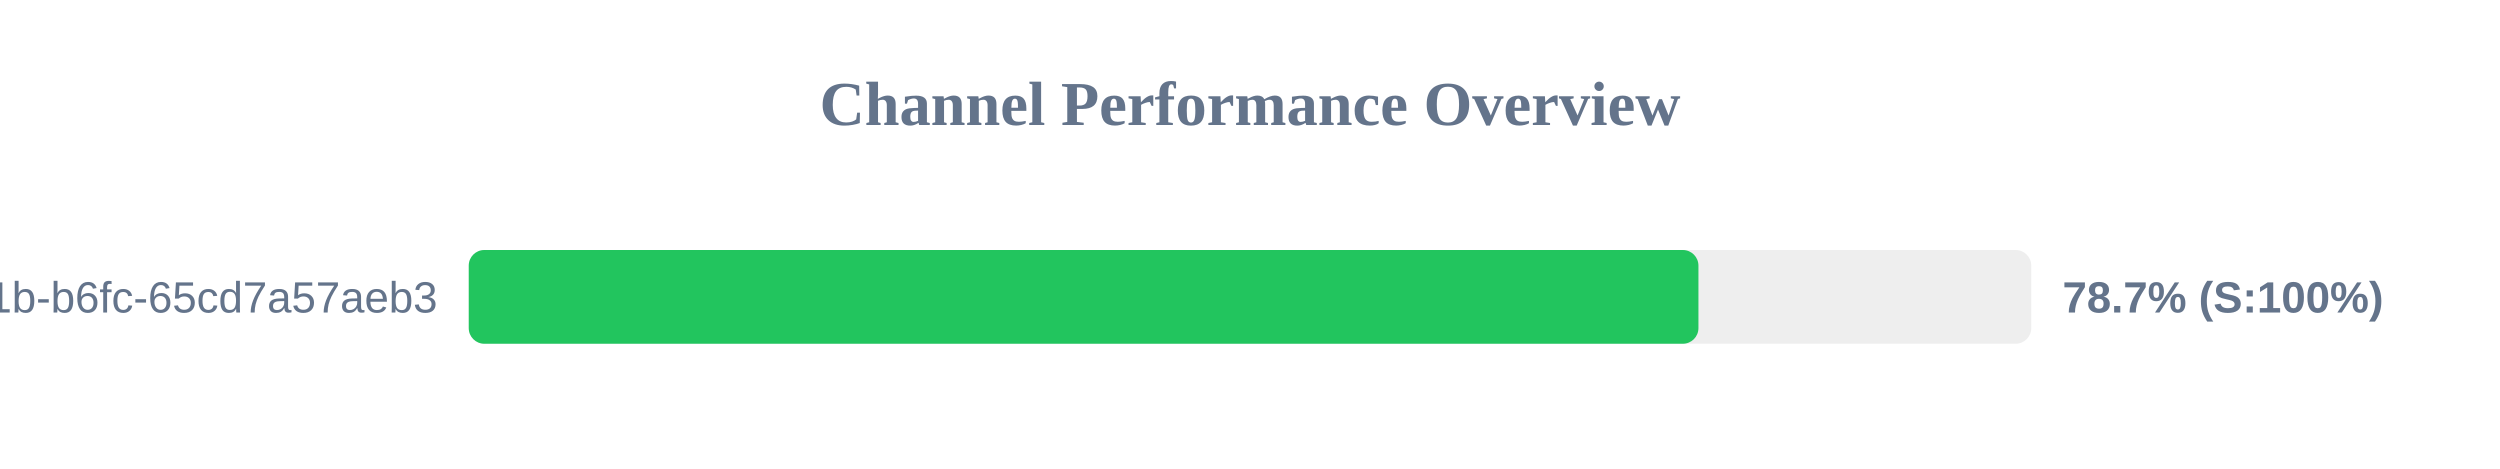
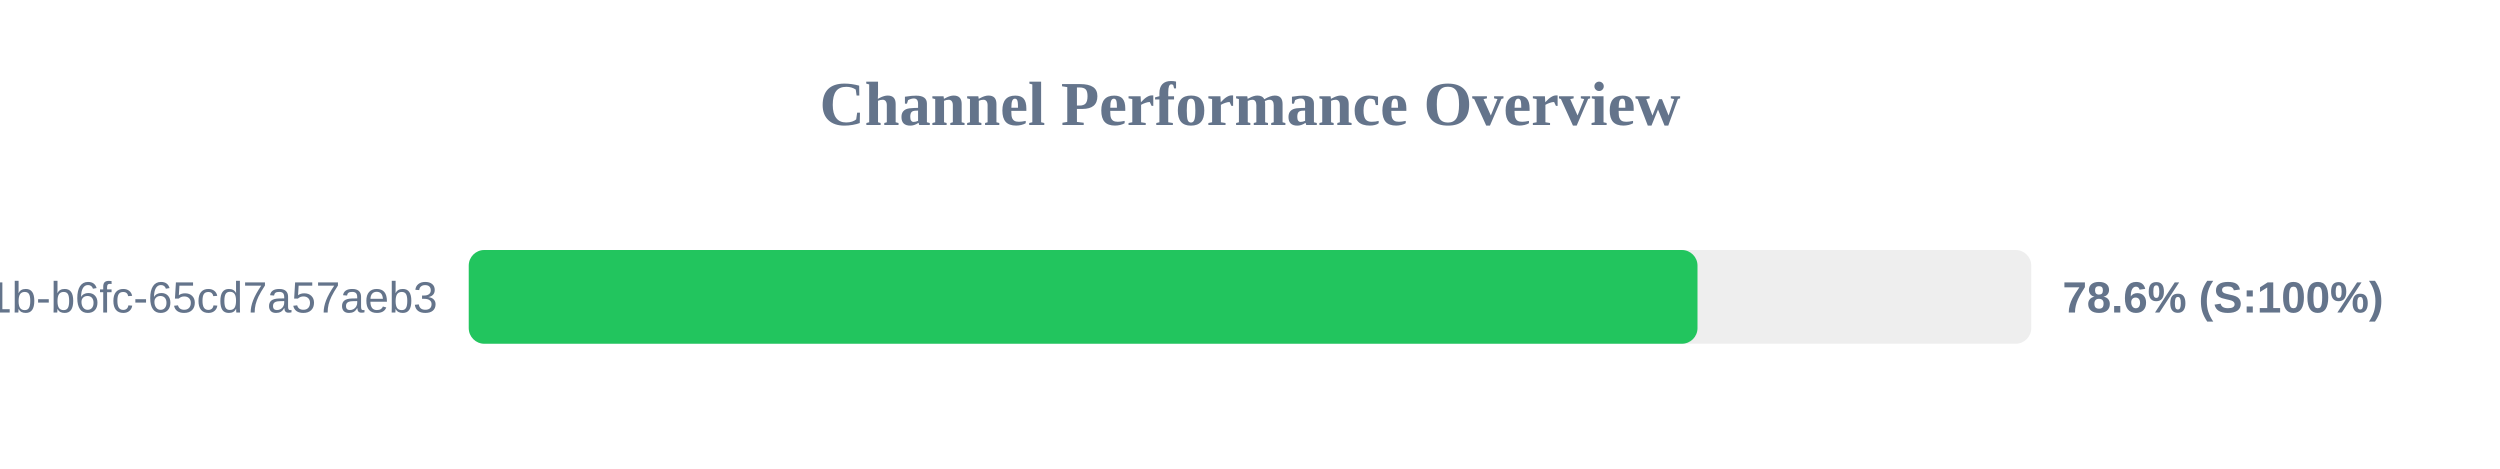
<svg xmlns="http://www.w3.org/2000/svg" width="800" height="150" version="1.1">
  <style>
        .row { font: 14px Arial; fill: #64748b; }
        .score { font: bold 14px Arial; fill: #64748b; }
    </style>
  <text x="400" y="40" text-anchor="middle" font-size="20px" font-weight="bold" fill="#64748b">Channel Performance Overview</text>
  <rect x="150" y="80" width="500" height="30" fill="#eee" rx="5" />
-   <rect x="150" y="80" width="393.5" height="30" fill="#22c55e" rx="5" />
+   <rect x="150" y="80" width="393.2" height="30" fill="#22c55e" rx="5" />
  <text x="140" y="100" text-anchor="end" class="row">?uuid=9c859345-959f-491b-b6fc-65cd7a57aeb3</text>
-   <text x="660" y="100" text-anchor="start" class="score">78.7% (S:100%)</text>
+   <text x="660" y="100" text-anchor="start" class="score">78.6% (S:100%)</text>
</svg>
